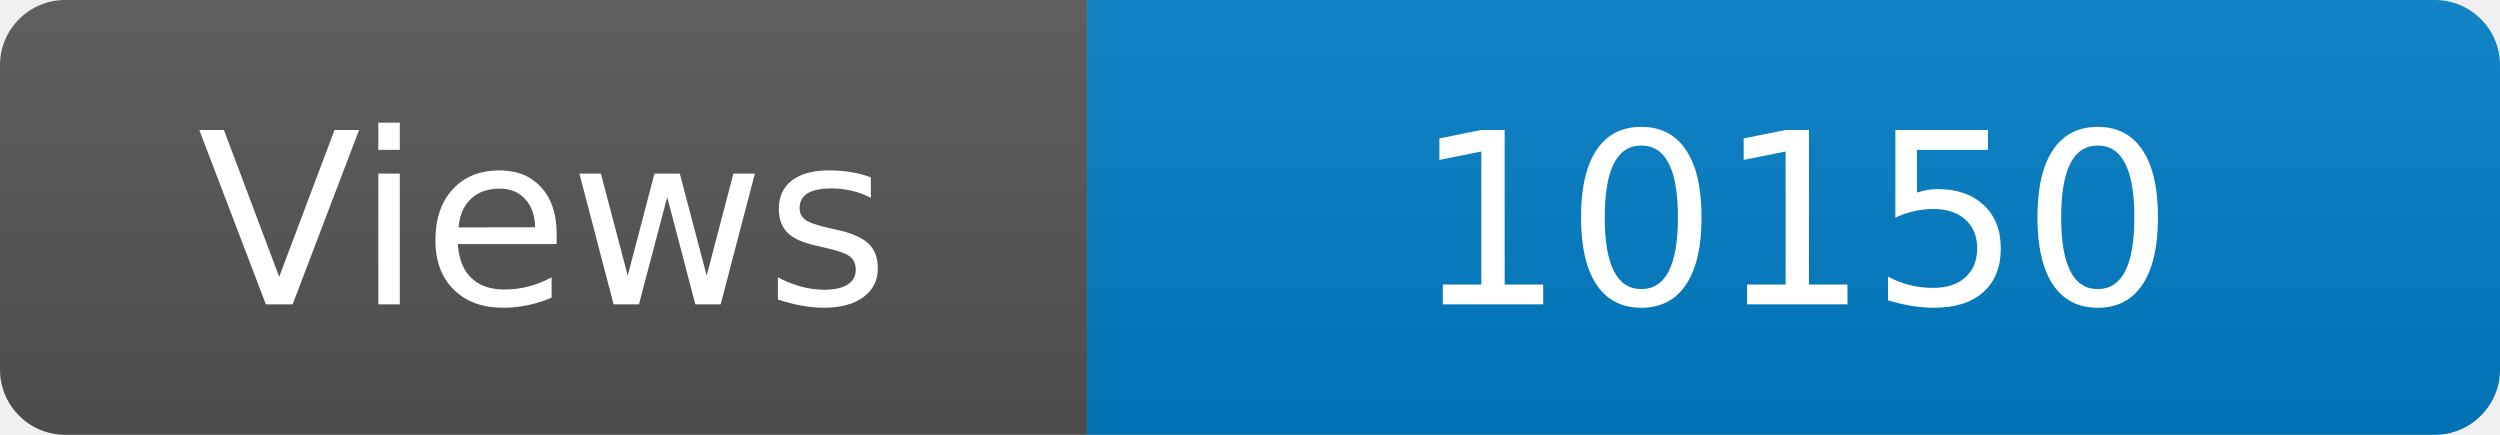
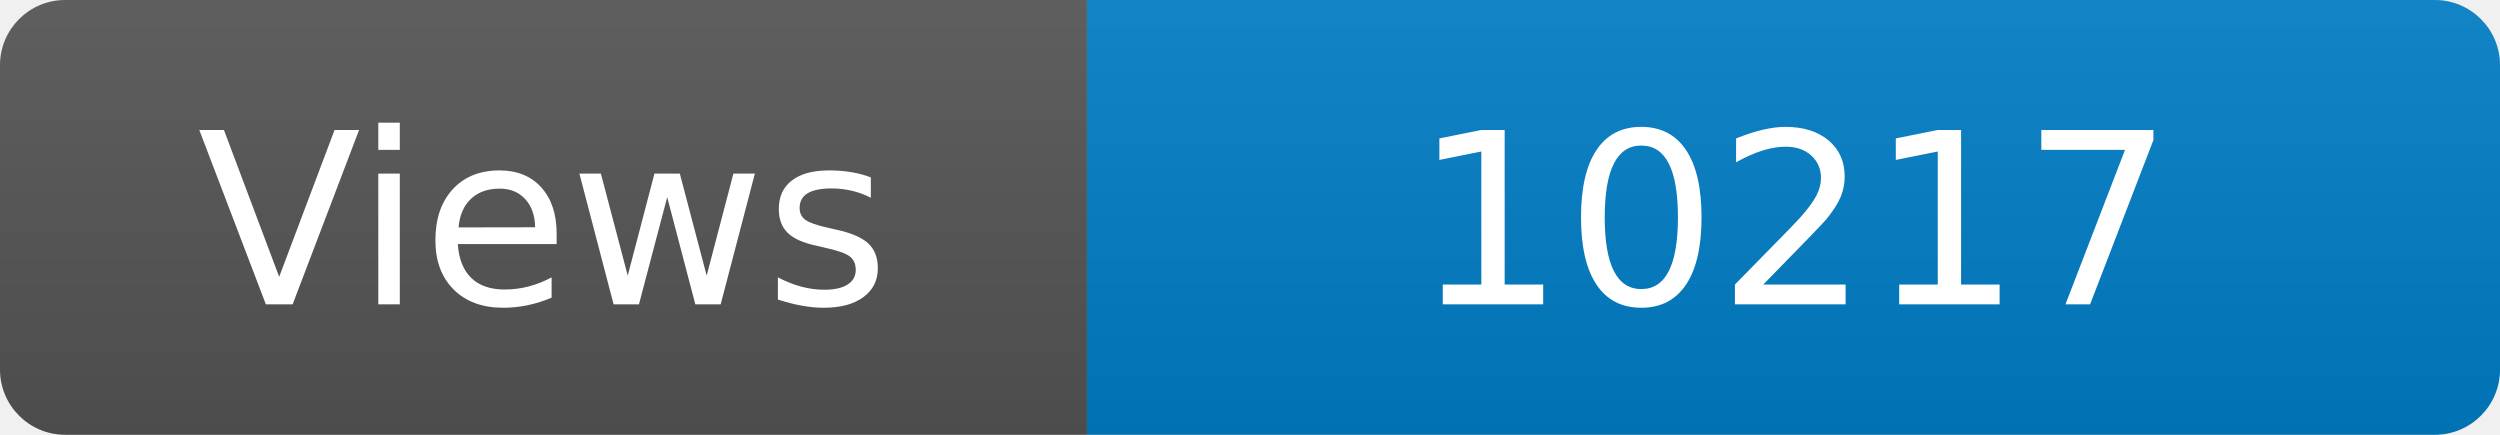
<svg xmlns="http://www.w3.org/2000/svg" width="115" height="20" role="img" aria-label="Maintained?: yes">
  <linearGradient id="s" x2="0" y2="100%">
    <stop offset="0" stop-color="#bbb" stop-opacity=".1" />
    <stop offset="1" stop-opacity=".1" />
  </linearGradient>
  <clipPath id="r">
    <rect width="115" height="20" rx="3" fill="#fff" />
  </clipPath>
  <g clip-path="url(#r)">
    <rect width="50" height="20" fill="#555" />
    <rect x="50" width="160" height="20" fill="#007ec6" />
    <rect width="115" height="20" fill="url(#s)" />
  </g>
  <g fill="#fff" text-anchor="middle" font-family="Verdana,Geneva,DejaVu Sans,sans-serif" font-size="110">
    <text x="250" y="140" transform="scale(.1)" fill="#fff">Views</text>
-     <text x="825" y="140" transform="scale(.1)" fill="#fff">10150</text>
+     <text x="825" y="140" transform="scale(.1)" fill="#fff">10217</text>
  </g>
</svg>
